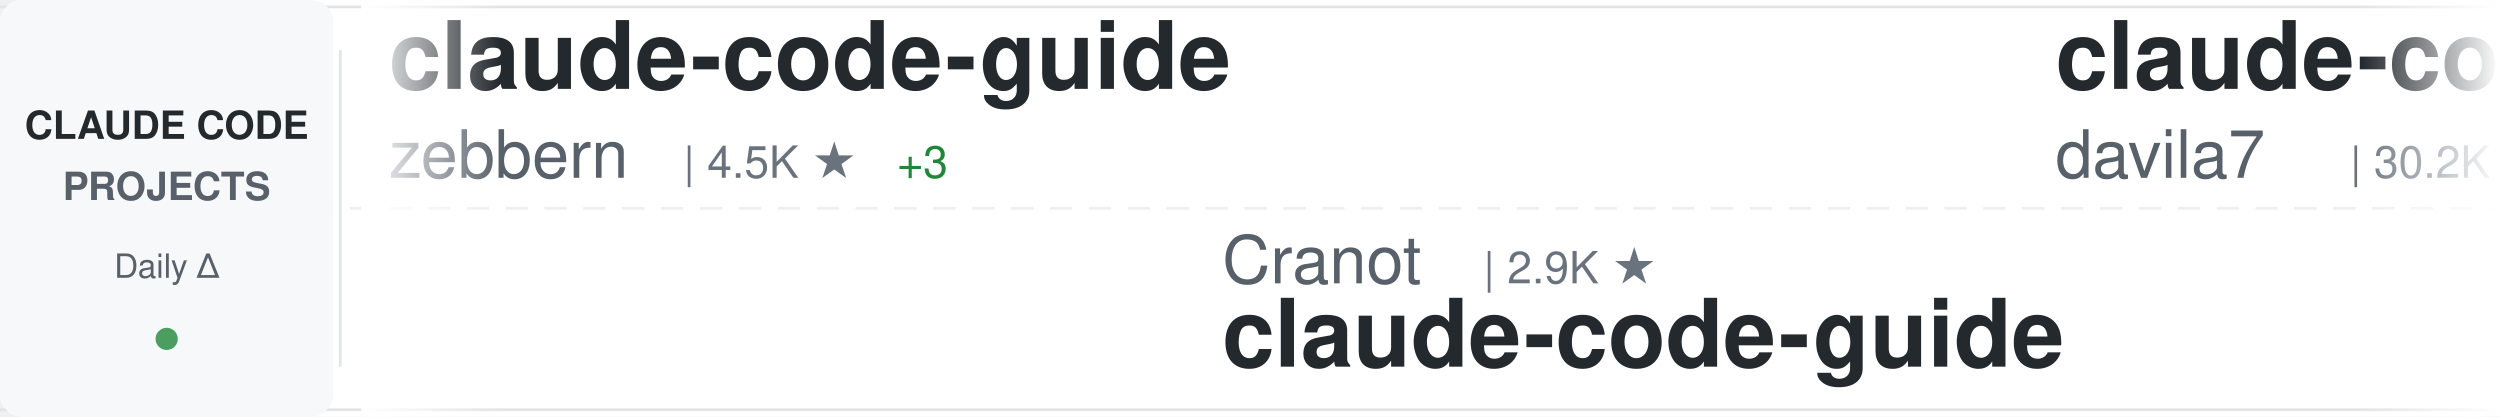
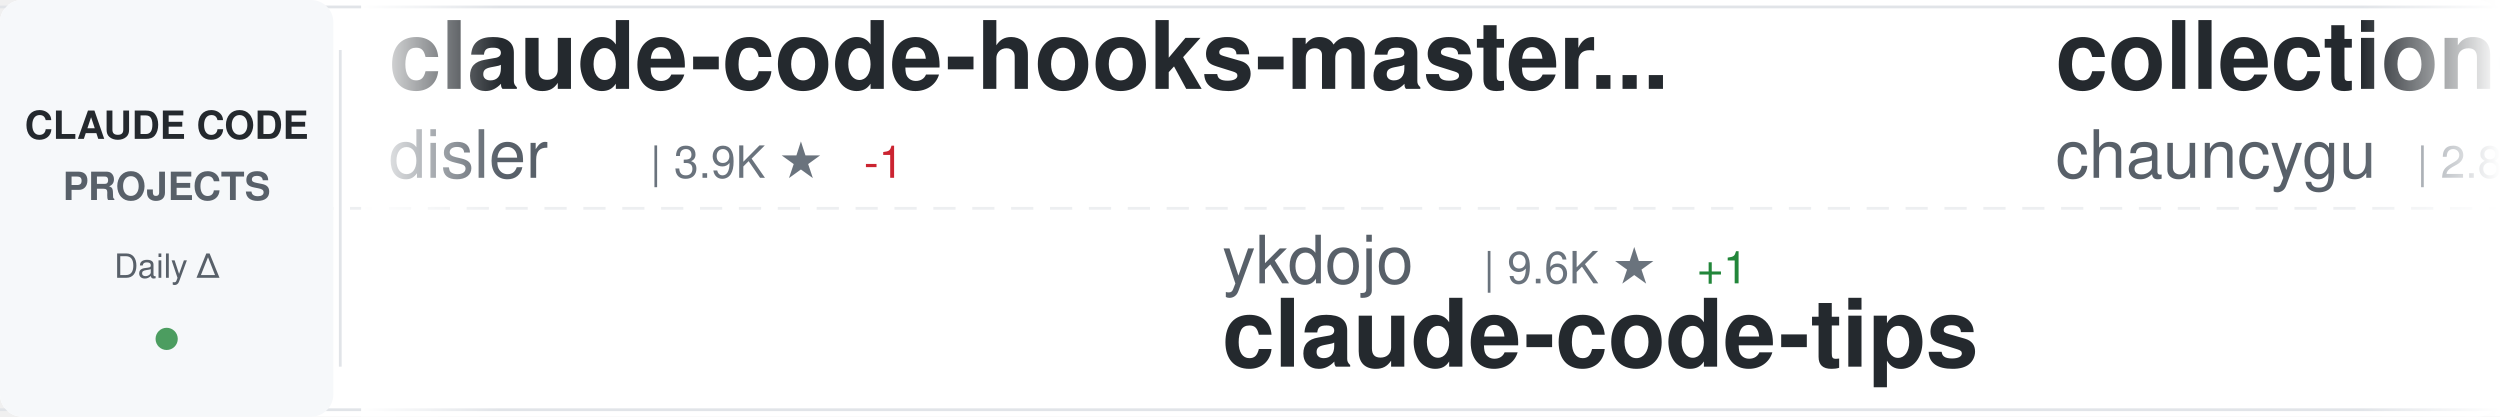
<svg xmlns="http://www.w3.org/2000/svg" width="900" height="150">
  <defs>
    <linearGradient id="awesomeLeftFade" x1="0%" y1="0%" x2="100%" y2="0%">
      <stop offset="0%" style="stop-color:#ffffff;stop-opacity:1" />
      <stop offset="100%" style="stop-color:#ffffff;stop-opacity:0" />
    </linearGradient>
    <linearGradient id="awesomeRightFade" x1="0%" y1="0%" x2="100%" y2="0%">
      <stop offset="0%" style="stop-color:#ffffff;stop-opacity:0" />
      <stop offset="100%" style="stop-color:#ffffff;stop-opacity:1" />
    </linearGradient>
  </defs>
  <rect width="900" height="150" fill="#ffffff" rx="8" />
  <rect x="0" y="2" width="900" height="1" fill="#e1e4e8" />
  <rect x="0" y="147" width="900" height="1" fill="#e1e4e8" />
  <line x1="0" y1="75" x2="900" y2="75" stroke="#e1e4e8" stroke-width="1" stroke-dasharray="8 6" opacity="0.6" />
  <rect x="0" y="0" width="120" height="150" fill="#f6f8fa" rx="8" />
  <text x="60" y="50" font-family="-apple-system, BlinkMacSystemFont, 'Segoe UI', Helvetica, Arial, sans-serif" font-size="14" font-weight="600" fill="#24292e" text-anchor="middle">CLAUDE CODE</text>
  <text x="60" y="72" font-family="-apple-system, BlinkMacSystemFont, 'Segoe UI', Helvetica, Arial, sans-serif" font-size="14" font-weight="600" fill="#586069" text-anchor="middle">PROJECTS</text>
  <text x="60" y="100" font-family="-apple-system, BlinkMacSystemFont, 'Segoe UI', Helvetica, Arial, sans-serif" font-size="12" font-weight="500" fill="#586069" text-anchor="middle">Daily Δ</text>
  <circle cx="60" cy="122" r="4" fill="#22863a" opacity="0.8" />
  <rect x="122" y="18" width="1" height="114" fill="#e1e4e8" />
  <clipPath id="awesomeTickerClip">
    <rect x="130" y="0" width="770" height="150" />
  </clipPath>
  <g clip-path="url(#awesomeTickerClip)">
    <g id="awesomeTickerItems">
      <animateTransform attributeName="transform" attributeType="XML" type="translate" from="0 0" to="-3000 0" dur="54s" repeatCount="indefinite" />
      <g transform="translate(0, 0)">
-         <text x="140" y="32" font-family="-apple-system, BlinkMacSystemFont, 'Segoe UI', Helvetica, Arial, sans-serif" font-size="34" font-weight="600" fill="#24292e">claude-code-guide</text>
-         <text x="140" y="64" font-family="-apple-system, BlinkMacSystemFont, 'Segoe UI', Helvetica, Arial, sans-serif" font-size="24" font-weight="400" fill="#586069">zebbern</text>
-         <text x="246" y="64" font-family="-apple-system, BlinkMacSystemFont, 'Segoe UI', Helvetica, Arial, sans-serif" font-size="16" font-weight="500" fill="#6a737d">| 4.5K ★</text>
-         <text x="323" y="64" font-family="-apple-system, BlinkMacSystemFont, 'Segoe UI', Helvetica, Arial, sans-serif" font-size="16" font-weight="500" fill="#22863a"> +3</text>
+         <text x="140" y="32" font-family="-apple-system, BlinkMacSystemFont, 'Segoe UI', Helvetica, Arial, sans-serif" font-size="34" font-weight="600" fill="#24292e">claude-code-hooks-master...</text>
+         <text x="140" y="64" font-family="-apple-system, BlinkMacSystemFont, 'Segoe UI', Helvetica, Arial, sans-serif" font-size="24" font-weight="400" fill="#586069">disler</text>
+         <text x="234" y="64" font-family="-apple-system, BlinkMacSystemFont, 'Segoe UI', Helvetica, Arial, sans-serif" font-size="16" font-weight="500" fill="#6a737d">| 3.9K ★</text>
+         <text x="311" y="64" font-family="-apple-system, BlinkMacSystemFont, 'Segoe UI', Helvetica, Arial, sans-serif" font-size="16" font-weight="500" fill="#cb2431"> -1</text>
      </g>
      <g transform="translate(300, 0)">
-         <text x="140" y="102" font-family="-apple-system, BlinkMacSystemFont, 'Segoe UI', Helvetica, Arial, sans-serif" font-size="24" font-weight="400" fill="#586069">Cranot</text>
-         <text x="234" y="102" font-family="-apple-system, BlinkMacSystemFont, 'Segoe UI', Helvetica, Arial, sans-serif" font-size="16" font-weight="500" fill="#6a737d">| 2.9K ★</text>
+         <text x="140" y="102" font-family="-apple-system, BlinkMacSystemFont, 'Segoe UI', Helvetica, Arial, sans-serif" font-size="24" font-weight="400" fill="#586069">ykdojo</text>
+         <text x="234" y="102" font-family="-apple-system, BlinkMacSystemFont, 'Segoe UI', Helvetica, Arial, sans-serif" font-size="16" font-weight="500" fill="#6a737d">| 9.6K ★</text>
+         <text x="311" y="102" font-family="-apple-system, BlinkMacSystemFont, 'Segoe UI', Helvetica, Arial, sans-serif" font-size="16" font-weight="500" fill="#22863a"> +1</text>
+         <text x="140" y="132" font-family="-apple-system, BlinkMacSystemFont, 'Segoe UI', Helvetica, Arial, sans-serif" font-size="34" font-weight="600" fill="#24292e">claude-code-tips</text>
+       </g>
+       <g transform="translate(600, 0)">
+         <text x="140" y="32" font-family="-apple-system, BlinkMacSystemFont, 'Segoe UI', Helvetica, Arial, sans-serif" font-size="34" font-weight="600" fill="#24292e">collection-claude-code-s...</text>
+         <text x="140" y="64" font-family="-apple-system, BlinkMacSystemFont, 'Segoe UI', Helvetica, Arial, sans-serif" font-size="24" font-weight="400" fill="#586069">chauncygu</text>
+         <text x="270" y="64" font-family="-apple-system, BlinkMacSystemFont, 'Segoe UI', Helvetica, Arial, sans-serif" font-size="16" font-weight="500" fill="#6a737d">| 2.8K ★</text>
+       </g>
+       <g transform="translate(900, 0)">
+         <text x="140" y="102" font-family="-apple-system, BlinkMacSystemFont, 'Segoe UI', Helvetica, Arial, sans-serif" font-size="24" font-weight="400" fill="#586069">zebbern</text>
+         <text x="246" y="102" font-family="-apple-system, BlinkMacSystemFont, 'Segoe UI', Helvetica, Arial, sans-serif" font-size="16" font-weight="500" fill="#6a737d">| 4.5K ★</text>
+         <text x="323" y="102" font-family="-apple-system, BlinkMacSystemFont, 'Segoe UI', Helvetica, Arial, sans-serif" font-size="16" font-weight="500" fill="#22863a"> +2</text>
        <text x="140" y="132" font-family="-apple-system, BlinkMacSystemFont, 'Segoe UI', Helvetica, Arial, sans-serif" font-size="34" font-weight="600" fill="#24292e">claude-code-guide</text>
      </g>
-       <g transform="translate(600, 0)">
-         <text x="140" y="32" font-family="-apple-system, BlinkMacSystemFont, 'Segoe UI', Helvetica, Arial, sans-serif" font-size="34" font-weight="600" fill="#24292e">claude-code-templates</text>
-         <text x="140" y="64" font-family="-apple-system, BlinkMacSystemFont, 'Segoe UI', Helvetica, Arial, sans-serif" font-size="24" font-weight="400" fill="#586069">davila7</text>
-         <text x="246" y="64" font-family="-apple-system, BlinkMacSystemFont, 'Segoe UI', Helvetica, Arial, sans-serif" font-size="16" font-weight="500" fill="#6a737d">| 30.2K ★</text>
-         <text x="332" y="64" font-family="-apple-system, BlinkMacSystemFont, 'Segoe UI', Helvetica, Arial, sans-serif" font-size="16" font-weight="500" fill="#22863a"> +2</text>
-       </g>
-       <g transform="translate(900, 0)">
-         <text x="140" y="102" font-family="-apple-system, BlinkMacSystemFont, 'Segoe UI', Helvetica, Arial, sans-serif" font-size="24" font-weight="400" fill="#586069">pedrohcgs</text>
-         <text x="270" y="102" font-family="-apple-system, BlinkMacSystemFont, 'Segoe UI', Helvetica, Arial, sans-serif" font-size="16" font-weight="500" fill="#6a737d">| 1.5K ★</text>
-         <text x="347" y="102" font-family="-apple-system, BlinkMacSystemFont, 'Segoe UI', Helvetica, Arial, sans-serif" font-size="16" font-weight="500" fill="#22863a"> +1</text>
-         <text x="140" y="132" font-family="-apple-system, BlinkMacSystemFont, 'Segoe UI', Helvetica, Arial, sans-serif" font-size="34" font-weight="600" fill="#24292e">claude-code-my-workflow</text>
-       </g>
      <g transform="translate(1200, 0)">
-         <text x="140" y="32" font-family="-apple-system, BlinkMacSystemFont, 'Segoe UI', Helvetica, Arial, sans-serif" font-size="34" font-weight="600" fill="#24292e">claude-code-tudou</text>
-         <text x="140" y="64" font-family="-apple-system, BlinkMacSystemFont, 'Segoe UI', Helvetica, Arial, sans-serif" font-size="24" font-weight="400" fill="#586069">AICoderTudou</text>
-         <text x="306" y="64" font-family="-apple-system, BlinkMacSystemFont, 'Segoe UI', Helvetica, Arial, sans-serif" font-size="16" font-weight="500" fill="#6a737d">| 497 ★</text>
+         <text x="140" y="32" font-family="-apple-system, BlinkMacSystemFont, 'Segoe UI', Helvetica, Arial, sans-serif" font-size="34" font-weight="600" fill="#24292e">claude-code-workflows</text>
+         <text x="140" y="64" font-family="-apple-system, BlinkMacSystemFont, 'Segoe UI', Helvetica, Arial, sans-serif" font-size="24" font-weight="400" fill="#586069">OneRedOak</text>
+         <text x="270" y="64" font-family="-apple-system, BlinkMacSystemFont, 'Segoe UI', Helvetica, Arial, sans-serif" font-size="16" font-weight="500" fill="#6a737d">| 3.9K ★</text>
      </g>
      <g transform="translate(1500, 0)">
-         <text x="140" y="102" font-family="-apple-system, BlinkMacSystemFont, 'Segoe UI', Helvetica, Arial, sans-serif" font-size="24" font-weight="400" fill="#586069">guanshan</text>
-         <text x="258" y="102" font-family="-apple-system, BlinkMacSystemFont, 'Segoe UI', Helvetica, Arial, sans-serif" font-size="16" font-weight="500" fill="#6a737d">| 61 ★</text>
-         <text x="140" y="132" font-family="-apple-system, BlinkMacSystemFont, 'Segoe UI', Helvetica, Arial, sans-serif" font-size="34" font-weight="600" fill="#24292e">ClaudeCode</text>
+         <text x="140" y="102" font-family="-apple-system, BlinkMacSystemFont, 'Segoe UI', Helvetica, Arial, sans-serif" font-size="24" font-weight="400" fill="#586069">KPR111</text>
+         <text x="234" y="102" font-family="-apple-system, BlinkMacSystemFont, 'Segoe UI', Helvetica, Arial, sans-serif" font-size="16" font-weight="500" fill="#6a737d">| 18 ★</text>
+         <text x="140" y="132" font-family="-apple-system, BlinkMacSystemFont, 'Segoe UI', Helvetica, Arial, sans-serif" font-size="34" font-weight="600" fill="#24292e">Claude-Code</text>
      </g>
      <g transform="translate(1800, 0)">
-         <text x="140" y="32" font-family="-apple-system, BlinkMacSystemFont, 'Segoe UI', Helvetica, Arial, sans-serif" font-size="34" font-weight="600" fill="#24292e">claude-code-infrastructu...</text>
-         <text x="140" y="64" font-family="-apple-system, BlinkMacSystemFont, 'Segoe UI', Helvetica, Arial, sans-serif" font-size="24" font-weight="400" fill="#586069">diet103</text>
-         <text x="246" y="64" font-family="-apple-system, BlinkMacSystemFont, 'Segoe UI', Helvetica, Arial, sans-serif" font-size="16" font-weight="500" fill="#6a737d">| 10.0K ★</text>
+         <text x="140" y="32" font-family="-apple-system, BlinkMacSystemFont, 'Segoe UI', Helvetica, Arial, sans-serif" font-size="34" font-weight="600" fill="#24292e">Auto-claude-code-researc...</text>
+         <text x="140" y="64" font-family="-apple-system, BlinkMacSystemFont, 'Segoe UI', Helvetica, Arial, sans-serif" font-size="24" font-weight="400" fill="#586069">wanshuiyin</text>
+         <text x="282" y="64" font-family="-apple-system, BlinkMacSystemFont, 'Segoe UI', Helvetica, Arial, sans-serif" font-size="16" font-weight="500" fill="#6a737d">| 14.4K ★</text>
      </g>
      <g transform="translate(2100, 0)">
-         <text x="140" y="102" font-family="-apple-system, BlinkMacSystemFont, 'Segoe UI', Helvetica, Arial, sans-serif" font-size="24" font-weight="400" fill="#586069">jqueryscript</text>
-         <text x="306" y="102" font-family="-apple-system, BlinkMacSystemFont, 'Segoe UI', Helvetica, Arial, sans-serif" font-size="16" font-weight="500" fill="#6a737d">| 493 ★</text>
-         <text x="140" y="132" font-family="-apple-system, BlinkMacSystemFont, 'Segoe UI', Helvetica, Arial, sans-serif" font-size="34" font-weight="600" fill="#24292e">awesome-claude-code</text>
+         <text x="140" y="102" font-family="-apple-system, BlinkMacSystemFont, 'Segoe UI', Helvetica, Arial, sans-serif" font-size="24" font-weight="400" fill="#586069">LING71671</text>
+         <text x="270" y="102" font-family="-apple-system, BlinkMacSystemFont, 'Segoe UI', Helvetica, Arial, sans-serif" font-size="16" font-weight="500" fill="#6a737d">| 934 ★</text>
+         <text x="140" y="132" font-family="-apple-system, BlinkMacSystemFont, 'Segoe UI', Helvetica, Arial, sans-serif" font-size="34" font-weight="600" fill="#24292e">Open-ClaudeCode</text>
      </g>
      <g transform="translate(2400, 0)">
-         <text x="140" y="32" font-family="-apple-system, BlinkMacSystemFont, 'Segoe UI', Helvetica, Arial, sans-serif" font-size="34" font-weight="600" fill="#24292e">claude-code-plugins-plus...</text>
-         <text x="140" y="64" font-family="-apple-system, BlinkMacSystemFont, 'Segoe UI', Helvetica, Arial, sans-serif" font-size="24" font-weight="400" fill="#586069">jeremylongshore</text>
-         <text x="342" y="64" font-family="-apple-system, BlinkMacSystemFont, 'Segoe UI', Helvetica, Arial, sans-serif" font-size="16" font-weight="500" fill="#6a737d">| 2.6K ★</text>
-         <text x="419" y="64" font-family="-apple-system, BlinkMacSystemFont, 'Segoe UI', Helvetica, Arial, sans-serif" font-size="16" font-weight="500" fill="#22863a"> +1</text>
+         <text x="140" y="32" font-family="-apple-system, BlinkMacSystemFont, 'Segoe UI', Helvetica, Arial, sans-serif" font-size="34" font-weight="600" fill="#24292e">pi-vs-claude-code</text>
+         <text x="140" y="64" font-family="-apple-system, BlinkMacSystemFont, 'Segoe UI', Helvetica, Arial, sans-serif" font-size="24" font-weight="400" fill="#586069">disler</text>
+         <text x="234" y="64" font-family="-apple-system, BlinkMacSystemFont, 'Segoe UI', Helvetica, Arial, sans-serif" font-size="16" font-weight="500" fill="#6a737d">| 1.6K ★</text>
      </g>
      <g transform="translate(2700, 0)">
-         <text x="140" y="102" font-family="-apple-system, BlinkMacSystemFont, 'Segoe UI', Helvetica, Arial, sans-serif" font-size="24" font-weight="400" fill="#586069">zstmfhy</text>
-         <text x="246" y="102" font-family="-apple-system, BlinkMacSystemFont, 'Segoe UI', Helvetica, Arial, sans-serif" font-size="16" font-weight="500" fill="#6a737d">| 190 ★</text>
-         <text x="140" y="132" font-family="-apple-system, BlinkMacSystemFont, 'Segoe UI', Helvetica, Arial, sans-serif" font-size="34" font-weight="600" fill="#24292e">Claude-code</text>
+         <text x="140" y="102" font-family="-apple-system, BlinkMacSystemFont, 'Segoe UI', Helvetica, Arial, sans-serif" font-size="24" font-weight="400" fill="#586069">Chachamaru127</text>
+         <text x="318" y="102" font-family="-apple-system, BlinkMacSystemFont, 'Segoe UI', Helvetica, Arial, sans-serif" font-size="16" font-weight="500" fill="#6a737d">| 3.0K ★</text>
+         <text x="140" y="132" font-family="-apple-system, BlinkMacSystemFont, 'Segoe UI', Helvetica, Arial, sans-serif" font-size="34" font-weight="600" fill="#24292e">claude-code-harness</text>
      </g>
      <g transform="translate(3000, 0)">
-         <text x="140" y="32" font-family="-apple-system, BlinkMacSystemFont, 'Segoe UI', Helvetica, Arial, sans-serif" font-size="34" font-weight="600" fill="#24292e">claude-code-guide</text>
-         <text x="140" y="64" font-family="-apple-system, BlinkMacSystemFont, 'Segoe UI', Helvetica, Arial, sans-serif" font-size="24" font-weight="400" fill="#586069">zebbern</text>
-         <text x="246" y="64" font-family="-apple-system, BlinkMacSystemFont, 'Segoe UI', Helvetica, Arial, sans-serif" font-size="16" font-weight="500" fill="#6a737d">| 4.5K ★</text>
-         <text x="323" y="64" font-family="-apple-system, BlinkMacSystemFont, 'Segoe UI', Helvetica, Arial, sans-serif" font-size="16" font-weight="500" fill="#22863a"> +3</text>
+         <text x="140" y="32" font-family="-apple-system, BlinkMacSystemFont, 'Segoe UI', Helvetica, Arial, sans-serif" font-size="34" font-weight="600" fill="#24292e">claude-code-hooks-master...</text>
+         <text x="140" y="64" font-family="-apple-system, BlinkMacSystemFont, 'Segoe UI', Helvetica, Arial, sans-serif" font-size="24" font-weight="400" fill="#586069">disler</text>
+         <text x="234" y="64" font-family="-apple-system, BlinkMacSystemFont, 'Segoe UI', Helvetica, Arial, sans-serif" font-size="16" font-weight="500" fill="#6a737d">| 3.9K ★</text>
+         <text x="311" y="64" font-family="-apple-system, BlinkMacSystemFont, 'Segoe UI', Helvetica, Arial, sans-serif" font-size="16" font-weight="500" fill="#cb2431"> -1</text>
      </g>
      <g transform="translate(3300, 0)">
-         <text x="140" y="102" font-family="-apple-system, BlinkMacSystemFont, 'Segoe UI', Helvetica, Arial, sans-serif" font-size="24" font-weight="400" fill="#586069">Cranot</text>
-         <text x="234" y="102" font-family="-apple-system, BlinkMacSystemFont, 'Segoe UI', Helvetica, Arial, sans-serif" font-size="16" font-weight="500" fill="#6a737d">| 2.9K ★</text>
-         <text x="140" y="132" font-family="-apple-system, BlinkMacSystemFont, 'Segoe UI', Helvetica, Arial, sans-serif" font-size="34" font-weight="600" fill="#24292e">claude-code-guide</text>
+         <text x="140" y="102" font-family="-apple-system, BlinkMacSystemFont, 'Segoe UI', Helvetica, Arial, sans-serif" font-size="24" font-weight="400" fill="#586069">ykdojo</text>
+         <text x="234" y="102" font-family="-apple-system, BlinkMacSystemFont, 'Segoe UI', Helvetica, Arial, sans-serif" font-size="16" font-weight="500" fill="#6a737d">| 9.6K ★</text>
+         <text x="311" y="102" font-family="-apple-system, BlinkMacSystemFont, 'Segoe UI', Helvetica, Arial, sans-serif" font-size="16" font-weight="500" fill="#22863a"> +1</text>
+         <text x="140" y="132" font-family="-apple-system, BlinkMacSystemFont, 'Segoe UI', Helvetica, Arial, sans-serif" font-size="34" font-weight="600" fill="#24292e">claude-code-tips</text>
      </g>
      <g transform="translate(3600, 0)">
-         <text x="140" y="32" font-family="-apple-system, BlinkMacSystemFont, 'Segoe UI', Helvetica, Arial, sans-serif" font-size="34" font-weight="600" fill="#24292e">claude-code-templates</text>
-         <text x="140" y="64" font-family="-apple-system, BlinkMacSystemFont, 'Segoe UI', Helvetica, Arial, sans-serif" font-size="24" font-weight="400" fill="#586069">davila7</text>
-         <text x="246" y="64" font-family="-apple-system, BlinkMacSystemFont, 'Segoe UI', Helvetica, Arial, sans-serif" font-size="16" font-weight="500" fill="#6a737d">| 30.2K ★</text>
-         <text x="332" y="64" font-family="-apple-system, BlinkMacSystemFont, 'Segoe UI', Helvetica, Arial, sans-serif" font-size="16" font-weight="500" fill="#22863a"> +2</text>
+         <text x="140" y="32" font-family="-apple-system, BlinkMacSystemFont, 'Segoe UI', Helvetica, Arial, sans-serif" font-size="34" font-weight="600" fill="#24292e">collection-claude-code-s...</text>
+         <text x="140" y="64" font-family="-apple-system, BlinkMacSystemFont, 'Segoe UI', Helvetica, Arial, sans-serif" font-size="24" font-weight="400" fill="#586069">chauncygu</text>
+         <text x="270" y="64" font-family="-apple-system, BlinkMacSystemFont, 'Segoe UI', Helvetica, Arial, sans-serif" font-size="16" font-weight="500" fill="#6a737d">| 2.8K ★</text>
      </g>
      <g transform="translate(3900, 0)">
-         <text x="140" y="102" font-family="-apple-system, BlinkMacSystemFont, 'Segoe UI', Helvetica, Arial, sans-serif" font-size="24" font-weight="400" fill="#586069">pedrohcgs</text>
-         <text x="270" y="102" font-family="-apple-system, BlinkMacSystemFont, 'Segoe UI', Helvetica, Arial, sans-serif" font-size="16" font-weight="500" fill="#6a737d">| 1.5K ★</text>
-         <text x="347" y="102" font-family="-apple-system, BlinkMacSystemFont, 'Segoe UI', Helvetica, Arial, sans-serif" font-size="16" font-weight="500" fill="#22863a"> +1</text>
-         <text x="140" y="132" font-family="-apple-system, BlinkMacSystemFont, 'Segoe UI', Helvetica, Arial, sans-serif" font-size="34" font-weight="600" fill="#24292e">claude-code-my-workflow</text>
+         <text x="140" y="102" font-family="-apple-system, BlinkMacSystemFont, 'Segoe UI', Helvetica, Arial, sans-serif" font-size="24" font-weight="400" fill="#586069">zebbern</text>
+         <text x="246" y="102" font-family="-apple-system, BlinkMacSystemFont, 'Segoe UI', Helvetica, Arial, sans-serif" font-size="16" font-weight="500" fill="#6a737d">| 4.5K ★</text>
+         <text x="323" y="102" font-family="-apple-system, BlinkMacSystemFont, 'Segoe UI', Helvetica, Arial, sans-serif" font-size="16" font-weight="500" fill="#22863a"> +2</text>
+         <text x="140" y="132" font-family="-apple-system, BlinkMacSystemFont, 'Segoe UI', Helvetica, Arial, sans-serif" font-size="34" font-weight="600" fill="#24292e">claude-code-guide</text>
      </g>
    </g>
  </g>
  <rect x="130" y="0" width="50" height="150" fill="url(#awesomeLeftFade)" />
  <rect x="850" y="0" width="50" height="150" fill="url(#awesomeRightFade)" />
</svg>
